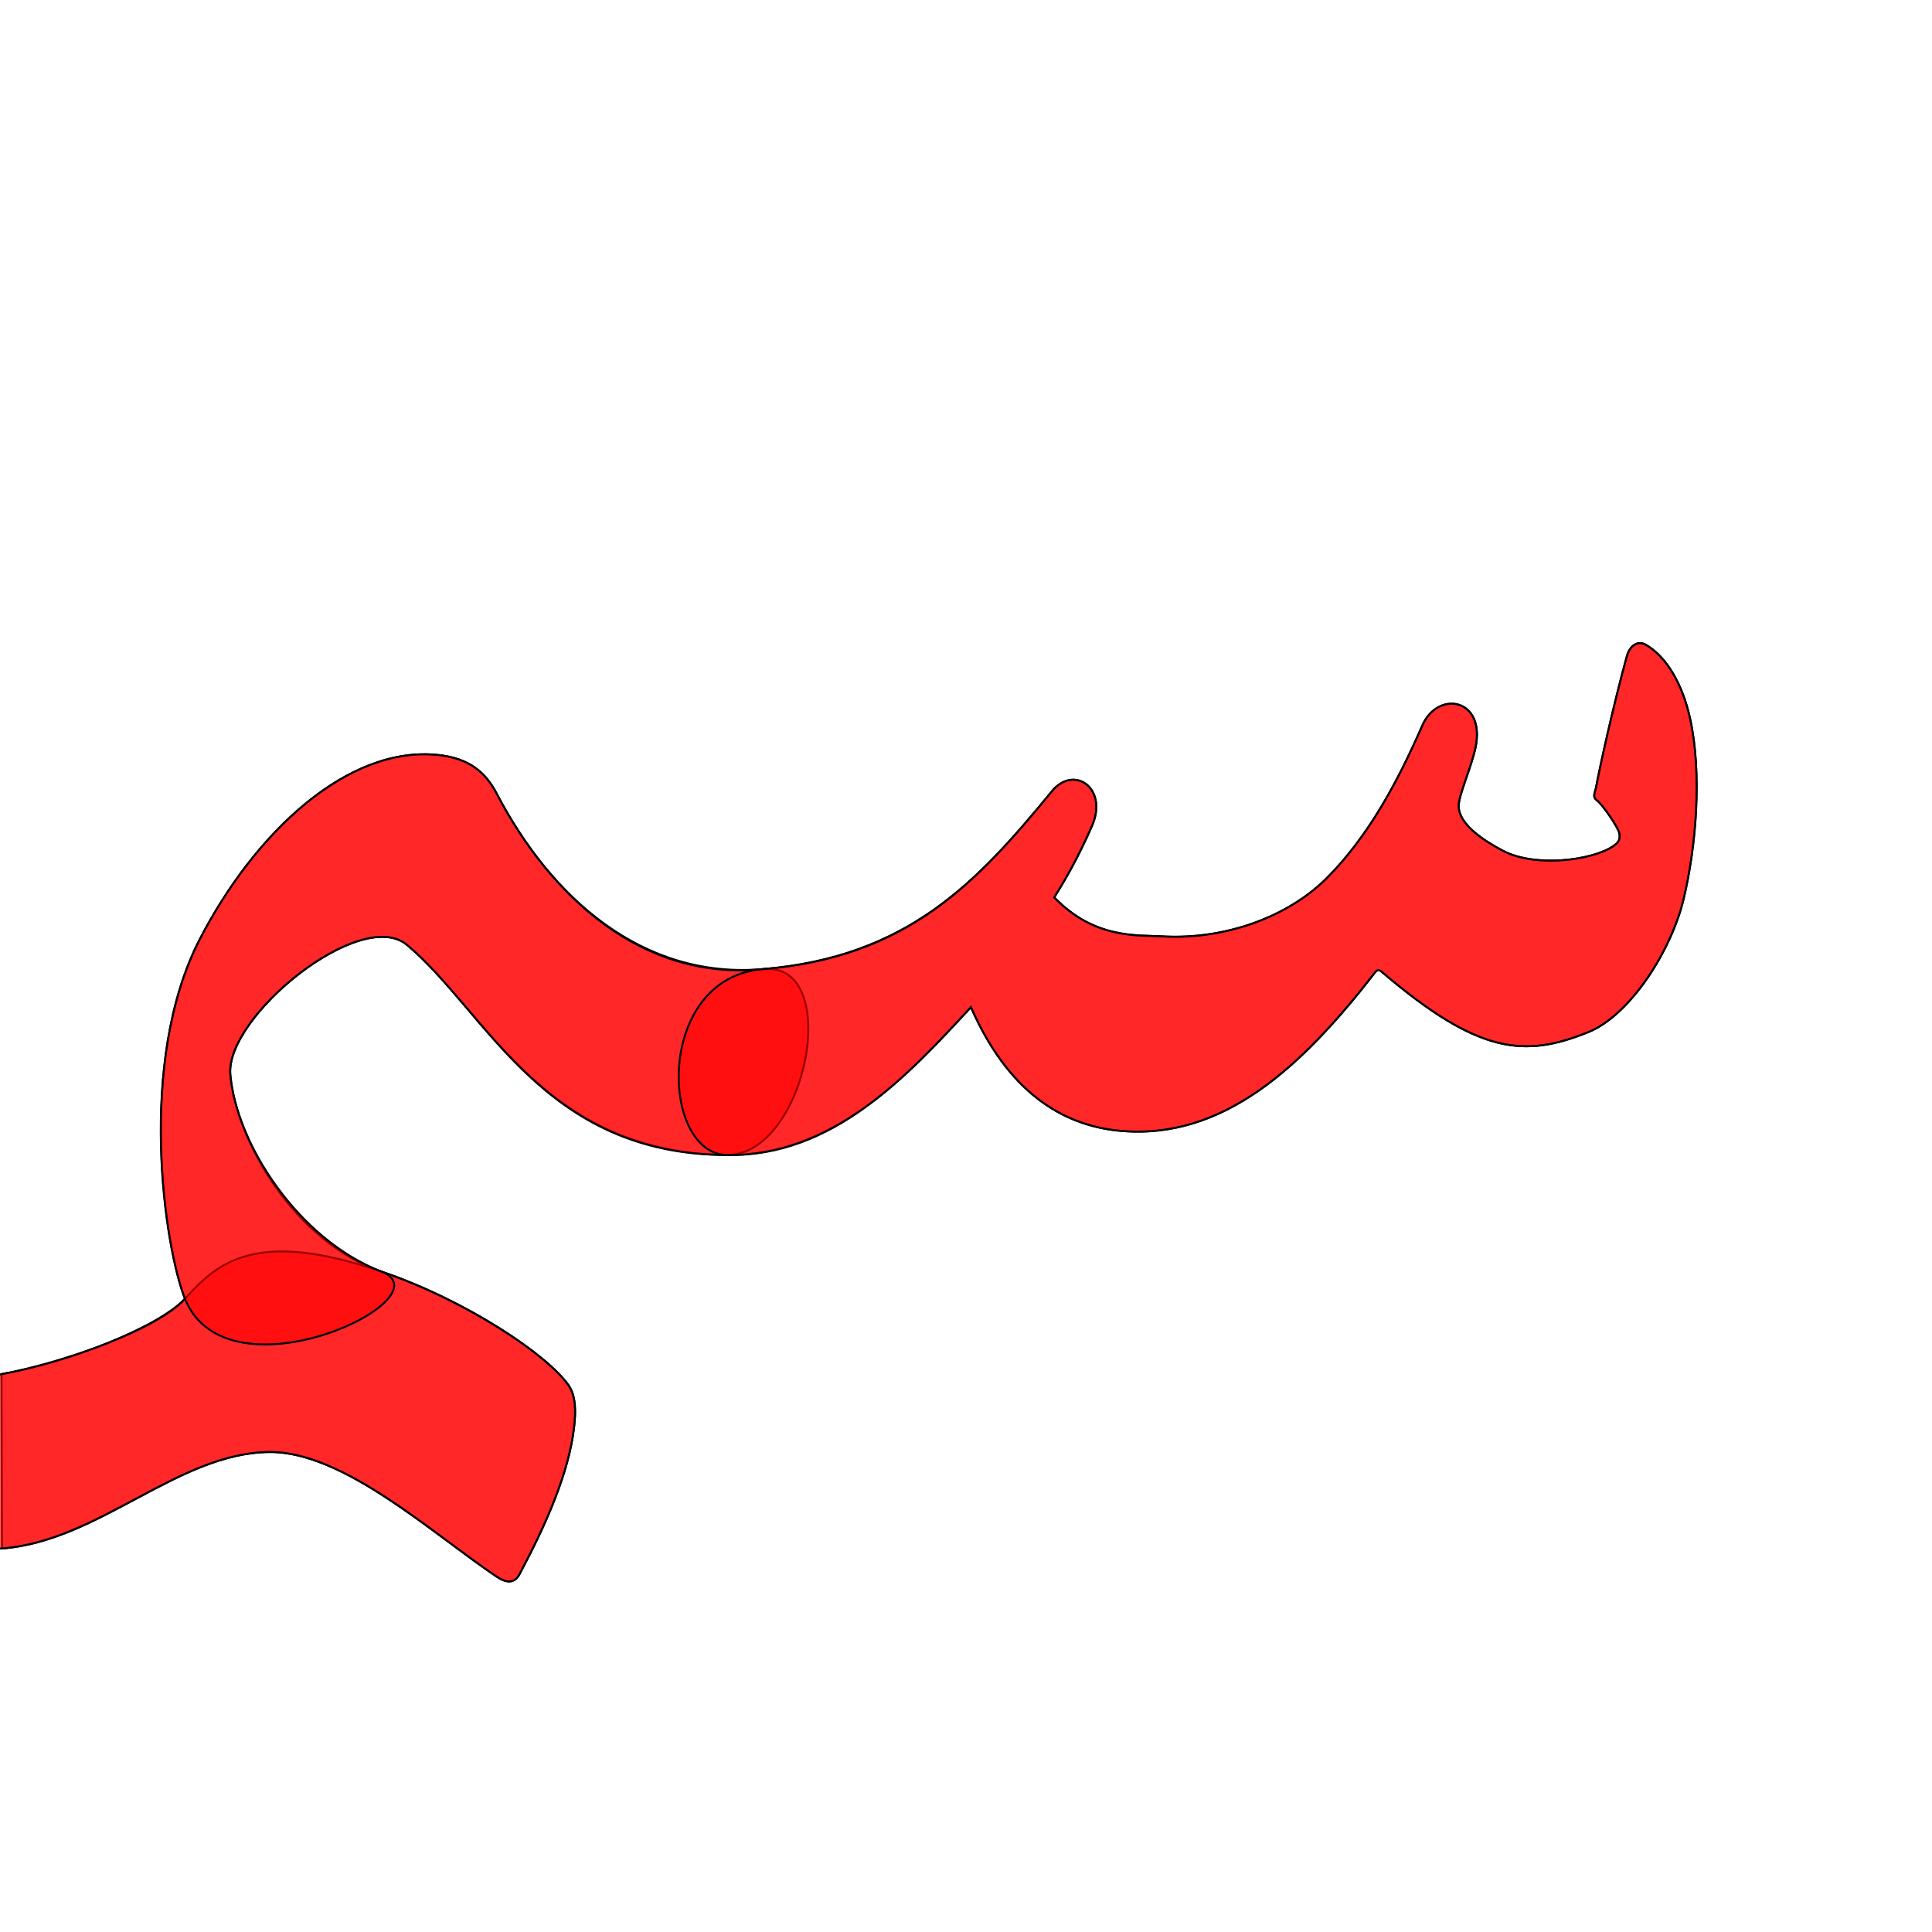
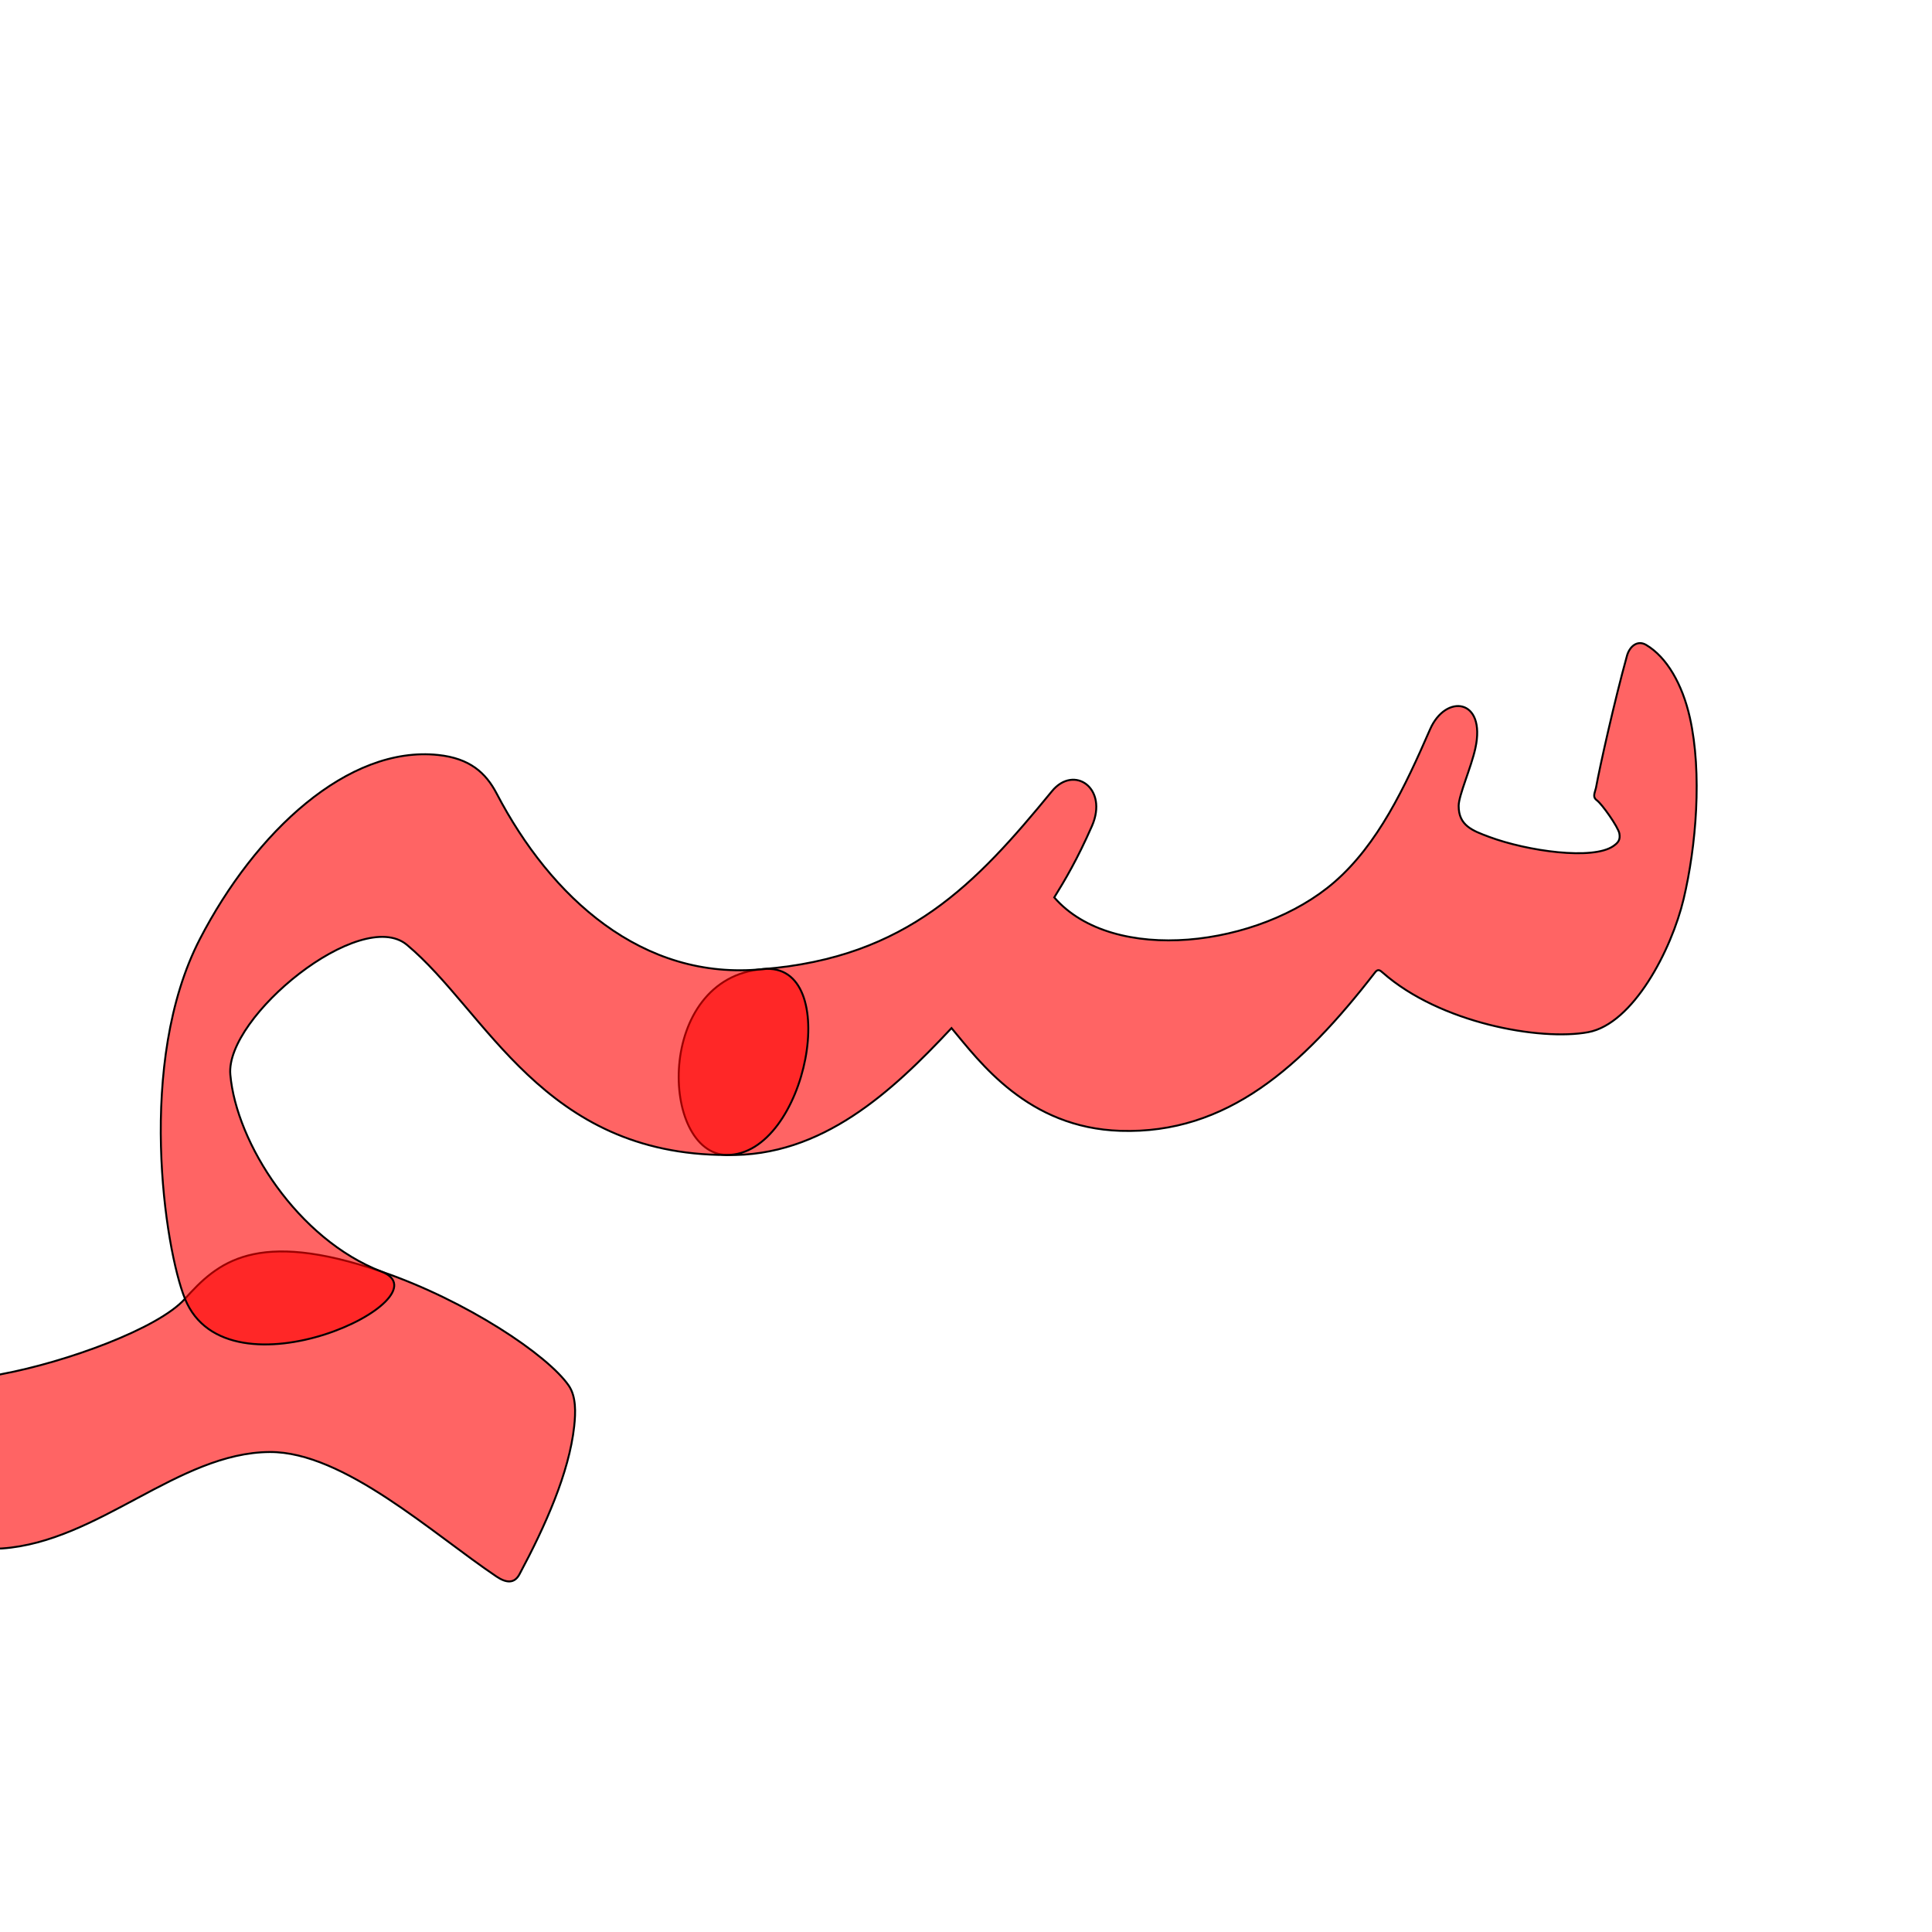
<svg xmlns="http://www.w3.org/2000/svg" version="1.0" width="1000" height="1000" id="svg5496">
  <defs id="defs5498">
    </defs>
+   <path id="path2839" d="m 826.075,407.772 c -0.774,3.114 -1.842,4.821 0.521,6.526 2.564,1.85 11.032,13.812 11.594,17.149 0.547,3.249 -0.547,4.669 -3.124,6.468 -10.581,7.389 -44.366,2.675 -64.338,-4.766 -8.584,-3.198 -15.819,-5.858 -15.721,-16.119 0.05,-5.447 6.447,-19.692 8.648,-29.753 5.634,-25.753 -15.367,-28.335 -23.472,-9.741 -13.045,29.927 -26.946,59.462 -49.54,79.061 -38.765,33.628 -114.512,43.028 -144.964,7.91 5.576,-9.025 11.829,-19.496 19.468,-36.851 8.688,-19.74 -9.274,-32.013 -20.652,-18.138 -39.282,47.902 -74.957,86.086 -149.559,92.086 -56.05,4.508 -53.388,95.48 -18.713,96.218 49.195,1.047 85.498,-32.816 116.282,-65.682 14.712,17.61 39.432,51.618 87.383,53.178 55.194,1.796 94.05,-33.249 131.672,-81.783 1.633,-2.352 2.833,-1.249 4.172,-0.069 29.625,26.095 81.445,35.374 106.282,30.797 23.281,-4.29 43.163,-42.536 49.441,-68.985 6.441,-27.137 9.679,-64.988 3.225,-93.822 -3.851,-17.207 -11.957,-31.364 -22.673,-37.671 -4.468,-2.63 -8.544,0.776 -9.892,5.651 -6.515,23.561 -13.95,56.88 -16.04,68.335 z" style="fill:#ff0000;fill-opacity:0.608;stroke:#000000;stroke-width:0.998;stroke-linecap:butt;stroke-linejoin:miter;stroke-miterlimit:4;stroke-opacity:1;stroke-dasharray:none;stroke-dashoffset:0;marker:none;visibility:visible;display:inline;overflow:visible;enable-background:accumulate" />
+   <g style="fill:#ff0000;fill-opacity:0.608;stroke:#000000;stroke-width:0.945;stroke-miterlimit:4;stroke-opacity:1;stroke-dasharray:none" id="g2835" transform="matrix(0.9580582,0,0,0.9580582,224.7079,25.84468)" />
  <g id="layer1" transform="matrix(0.9977283,0,0,0.9977283,-56.14026,141.153)" />
-   <g id="g3305" transform="matrix(0.9580582,0,0,0.9580582,224.7079,25.84468)" style="fill:#ff0000;fill-opacity:0.608;stroke:#000000;stroke-width:0.945;stroke-miterlimit:4;stroke-opacity:1;stroke-dasharray:none">
-     <g id="g3307" style="fill:#ff0000;fill-opacity:0.608;stroke:#000000;stroke-width:0.945;stroke-miterlimit:4;stroke-opacity:1;stroke-dasharray:none" />
-     <path id="path2873" d="m 627.694,398.647 c -0.808,3.25 -1.923,5.032 0.544,6.811 2.676,1.931 11.515,14.417 12.101,17.9 0.571,3.391 -0.571,4.873 -3.261,6.751 -11.044,7.713 -42.244,11.845 -59.839,2.451 -8.434,-4.503 -23.827,-13.541 -23.725,-24.251 0.053,-5.685 6.729,-20.554 9.027,-31.055 5.881,-26.88 -20.215,-31.663 -28.675,-12.255 -13.617,31.237 -29.587,60.43 -51.708,82.523 -20.611,20.584 -54.411,33.369 -88.891,31.378 -13.372,-0.772 -36.495,1.503 -58.245,-21.034 5.82,-9.42 12.347,-20.35 20.32,-38.465 9.069,-20.604 -9.68,-33.414 -21.556,-18.932 -41.001,49.999 -78.273,89.422 -156.106,96.118 C 112.212,502.218 62.958,457.557 33.811,401.805 27.874,390.449 19.241,382.721 2.184,380.909 -46.49,375.738 -96.619,422.428 -126.57,480.378 c -34.39,66.538 -18.688,167.248 -8.045,194.316 -15.077,15.812 -64.173,34.773 -99.115,40.716 l 0.226,94.187 c 52.254,-4.144 95.141,-51.788 144.679,-52.109 39.916,-0.258 88.146,44.225 122.589,67.321 5.182,3.475 9.594,3.853 12.32,-1.237 13.997,-26.143 26.845,-54.893 29.58,-79.942 0.809,-7.406 1.107,-16.164 -2.959,-22.052 C 61.306,705.067 17.625,675.602 -28.443,660.012 -74.51,644.423 -106.868,590.504 -110.11,553.588 c -2.746,-31.268 70.449,-90.901 95.395,-70.117 42.985,35.814 73.417,112.593 172.864,113.546 57.057,0.546 97.476,-42.537 131.855,-79.876 19.618,44.757 48.374,63.898 80.725,66.825 55.684,5.038 98.167,-34.704 137.436,-85.364 1.704,-2.455 2.936,-1.279 4.355,-0.072 52.056,44.307 76.882,45.863 110.935,32.145 22.919,-9.233 45.052,-44.398 51.605,-72.005 6.723,-28.324 10.103,-67.833 3.367,-97.93 -4.02,-17.961 -12.481,-32.737 -23.666,-39.32 -4.664,-2.745 -8.918,0.81 -10.325,5.899 -6.8,24.592 -14.561,59.37 -16.742,71.327 z" style="fill:#ff0000;fill-opacity:0.608;stroke:#000000;stroke-width:1.041;stroke-linecap:butt;stroke-linejoin:miter;stroke-miterlimit:4;stroke-opacity:1;stroke-dasharray:none;stroke-dashoffset:0;marker:none;visibility:visible;display:inline;overflow:visible;enable-background:accumulate" />
-   </g>
  <g style="fill:#ff0000;fill-opacity:0.608;stroke:#000000;stroke-width:0.945;stroke-miterlimit:4;stroke-opacity:1;stroke-dasharray:none" transform="matrix(0.9580582,0,0,0.9580582,224.7079,25.84468)" id="g2824">
    <g style="fill:#ff0000;fill-opacity:0.608;stroke:#000000;stroke-width:0.945;stroke-miterlimit:4;stroke-opacity:1;stroke-dasharray:none" id="g2826" />
    <path style="fill:#ff0000;fill-opacity:0.608;stroke:#000000;stroke-width:1.041;stroke-linecap:butt;stroke-linejoin:miter;stroke-miterlimit:4;stroke-opacity:1;stroke-dasharray:none;stroke-dashoffset:0;marker:none;visibility:visible;display:inline;overflow:visible;enable-background:accumulate" d="m -134.615,674.694 c -14.592,16.25 -64.276,34.215 -99.115,40.716 -40.798,7.613 -32.79,96.474 0.226,94.187 52.289,-3.622 95.141,-51.788 144.679,-52.109 39.916,-0.258 88.146,44.225 122.589,67.321 5.182,3.475 9.594,3.853 12.32,-1.237 13.997,-26.143 26.845,-54.893 29.58,-79.942 0.809,-7.406 1.107,-16.164 -2.959,-22.052 C 61.306,705.067 17.565,675.778 -28.443,660.012 -96.584,636.662 -117.18,655.277 -134.615,674.694 z" id="path2828" />
  </g>
  <g id="g2830" transform="matrix(0.9580582,0,0,0.9580582,224.7079,25.84468)" style="fill:#ff0000;fill-opacity:0.608;stroke:#000000;stroke-width:0.945;stroke-miterlimit:4;stroke-opacity:1;stroke-dasharray:none">
    <g id="g2832" style="fill:#ff0000;fill-opacity:0.608;stroke:#000000;stroke-width:0.945;stroke-miterlimit:4;stroke-opacity:1;stroke-dasharray:none" />
    <path id="path2834" d="M 177.681,496.586 C 112.316,503.202 62.958,457.557 33.811,401.805 27.874,390.449 19.241,382.721 2.184,380.909 -46.49,375.738 -96.619,422.428 -126.57,480.378 c -34.39,66.538 -18.956,167.356 -8.045,194.316 23.036,56.921 142.734,-0.54 106.172,-14.682 -45.308,-17.525 -78.426,-69.508 -81.667,-106.424 -2.746,-31.268 70.449,-90.901 95.395,-70.117 42.985,35.814 73.422,113.504 172.864,113.546 43.346,0.018 63.169,-104.846 19.532,-100.43 z" style="fill:#ff0000;fill-opacity:0.608;stroke:#000000;stroke-width:1.041;stroke-linecap:butt;stroke-linejoin:miter;stroke-miterlimit:4;stroke-opacity:1;stroke-dasharray:none;stroke-dashoffset:0;marker:none;visibility:visible;display:inline;overflow:visible;enable-background:accumulate" />
  </g>
-   <g style="fill:#ff0000;fill-opacity:0.608;stroke:#000000;stroke-width:0.945;stroke-miterlimit:4;stroke-opacity:1;stroke-dasharray:none" transform="matrix(0.9580582,0,0,0.9580582,224.7079,25.84468)" id="g2836">
-     <g style="fill:#ff0000;fill-opacity:0.608;stroke:#000000;stroke-width:0.945;stroke-miterlimit:4;stroke-opacity:1;stroke-dasharray:none" id="g2838" />
-     <path style="fill:#ff0000;fill-opacity:0.608;stroke:#000000;stroke-width:1.041;stroke-linecap:butt;stroke-linejoin:miter;stroke-miterlimit:4;stroke-opacity:1;stroke-dasharray:none;stroke-dashoffset:0;marker:none;visibility:visible;display:inline;overflow:visible;enable-background:accumulate" d="m 627.694,398.647 c -0.808,3.25 -1.923,5.032 0.544,6.811 2.676,1.931 11.515,14.417 12.101,17.9 0.571,3.391 -0.571,4.873 -3.261,6.751 -11.044,7.713 -42.244,11.845 -59.839,2.451 -8.434,-4.503 -23.827,-13.541 -23.725,-24.251 0.053,-5.685 6.729,-20.554 9.027,-31.055 5.881,-26.88 -20.215,-31.663 -28.675,-12.255 -13.617,31.237 -29.587,60.43 -51.708,82.523 -20.611,20.584 -54.411,33.369 -88.891,31.378 -13.372,-0.772 -36.495,1.503 -58.245,-21.034 5.82,-9.42 12.347,-20.35 20.32,-38.465 9.069,-20.604 -9.68,-33.414 -21.556,-18.932 -41.001,49.999 -78.239,89.855 -156.106,96.118 -58.504,4.706 -55.725,99.659 -19.532,100.43 57.041,1.214 97.476,-42.537 131.855,-79.876 19.618,44.757 48.374,63.898 80.725,66.825 55.684,5.038 98.167,-34.704 137.436,-85.364 1.704,-2.455 2.936,-1.279 4.355,-0.072 52.056,44.307 76.882,45.863 110.935,32.145 22.919,-9.233 45.052,-44.398 51.605,-72.005 6.723,-28.324 10.103,-67.833 3.367,-97.93 -4.02,-17.961 -12.481,-32.737 -23.666,-39.32 -4.664,-2.745 -8.918,0.81 -10.325,5.899 -6.8,24.592 -14.561,59.37 -16.742,71.327 z" id="path2840" />
-   </g>
</svg>
